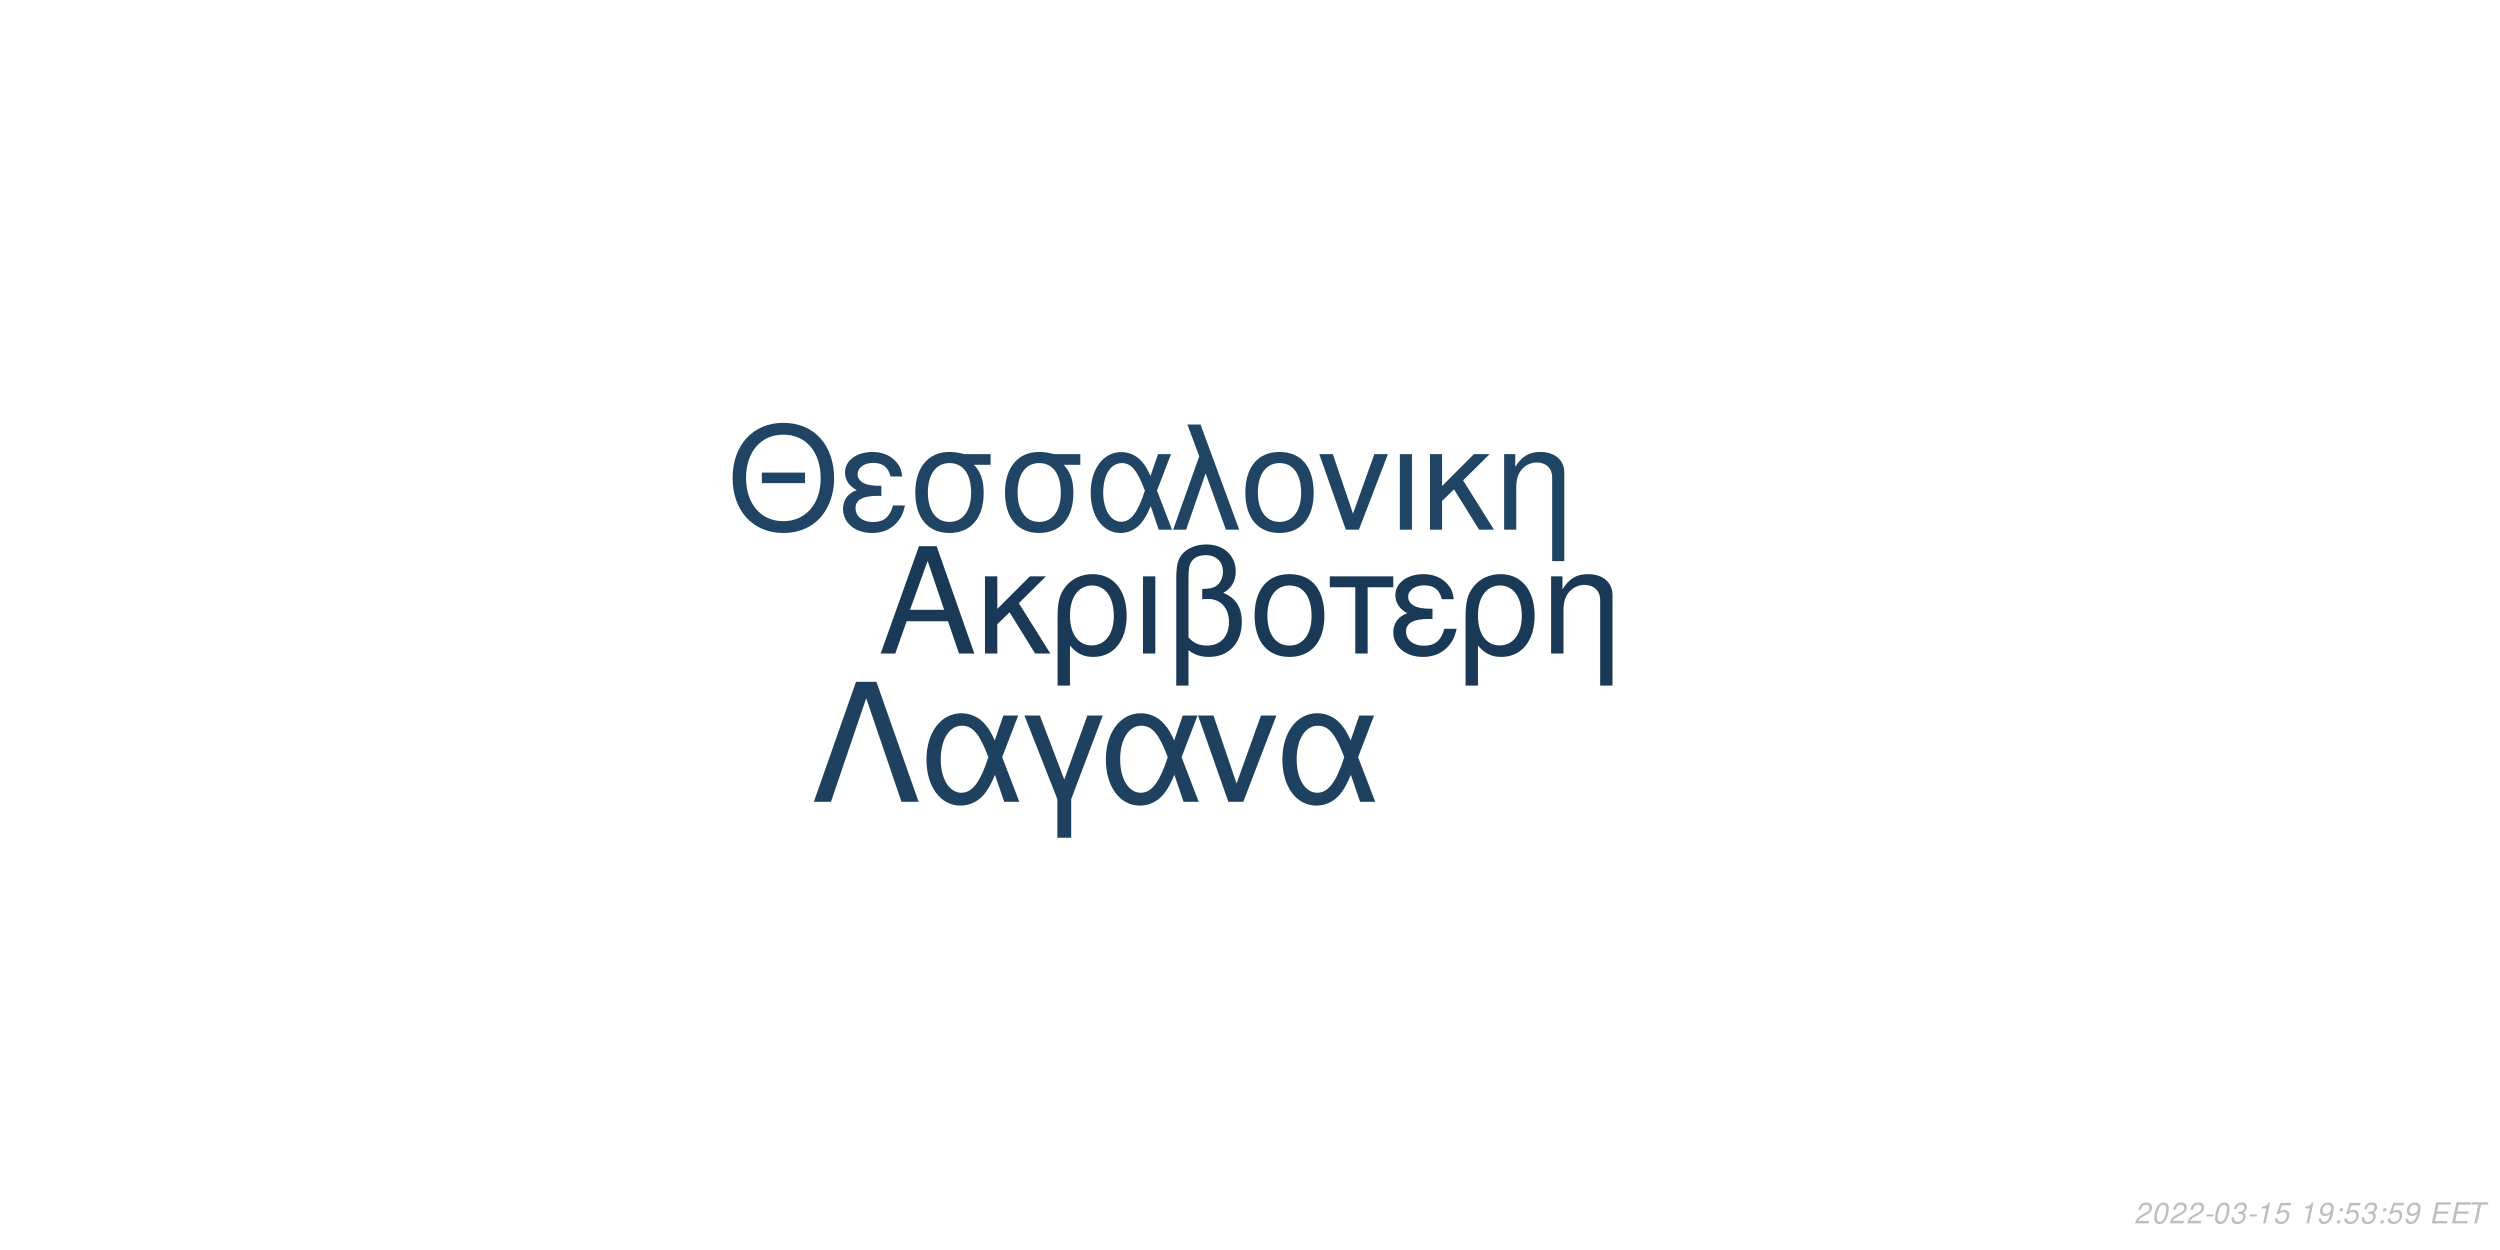
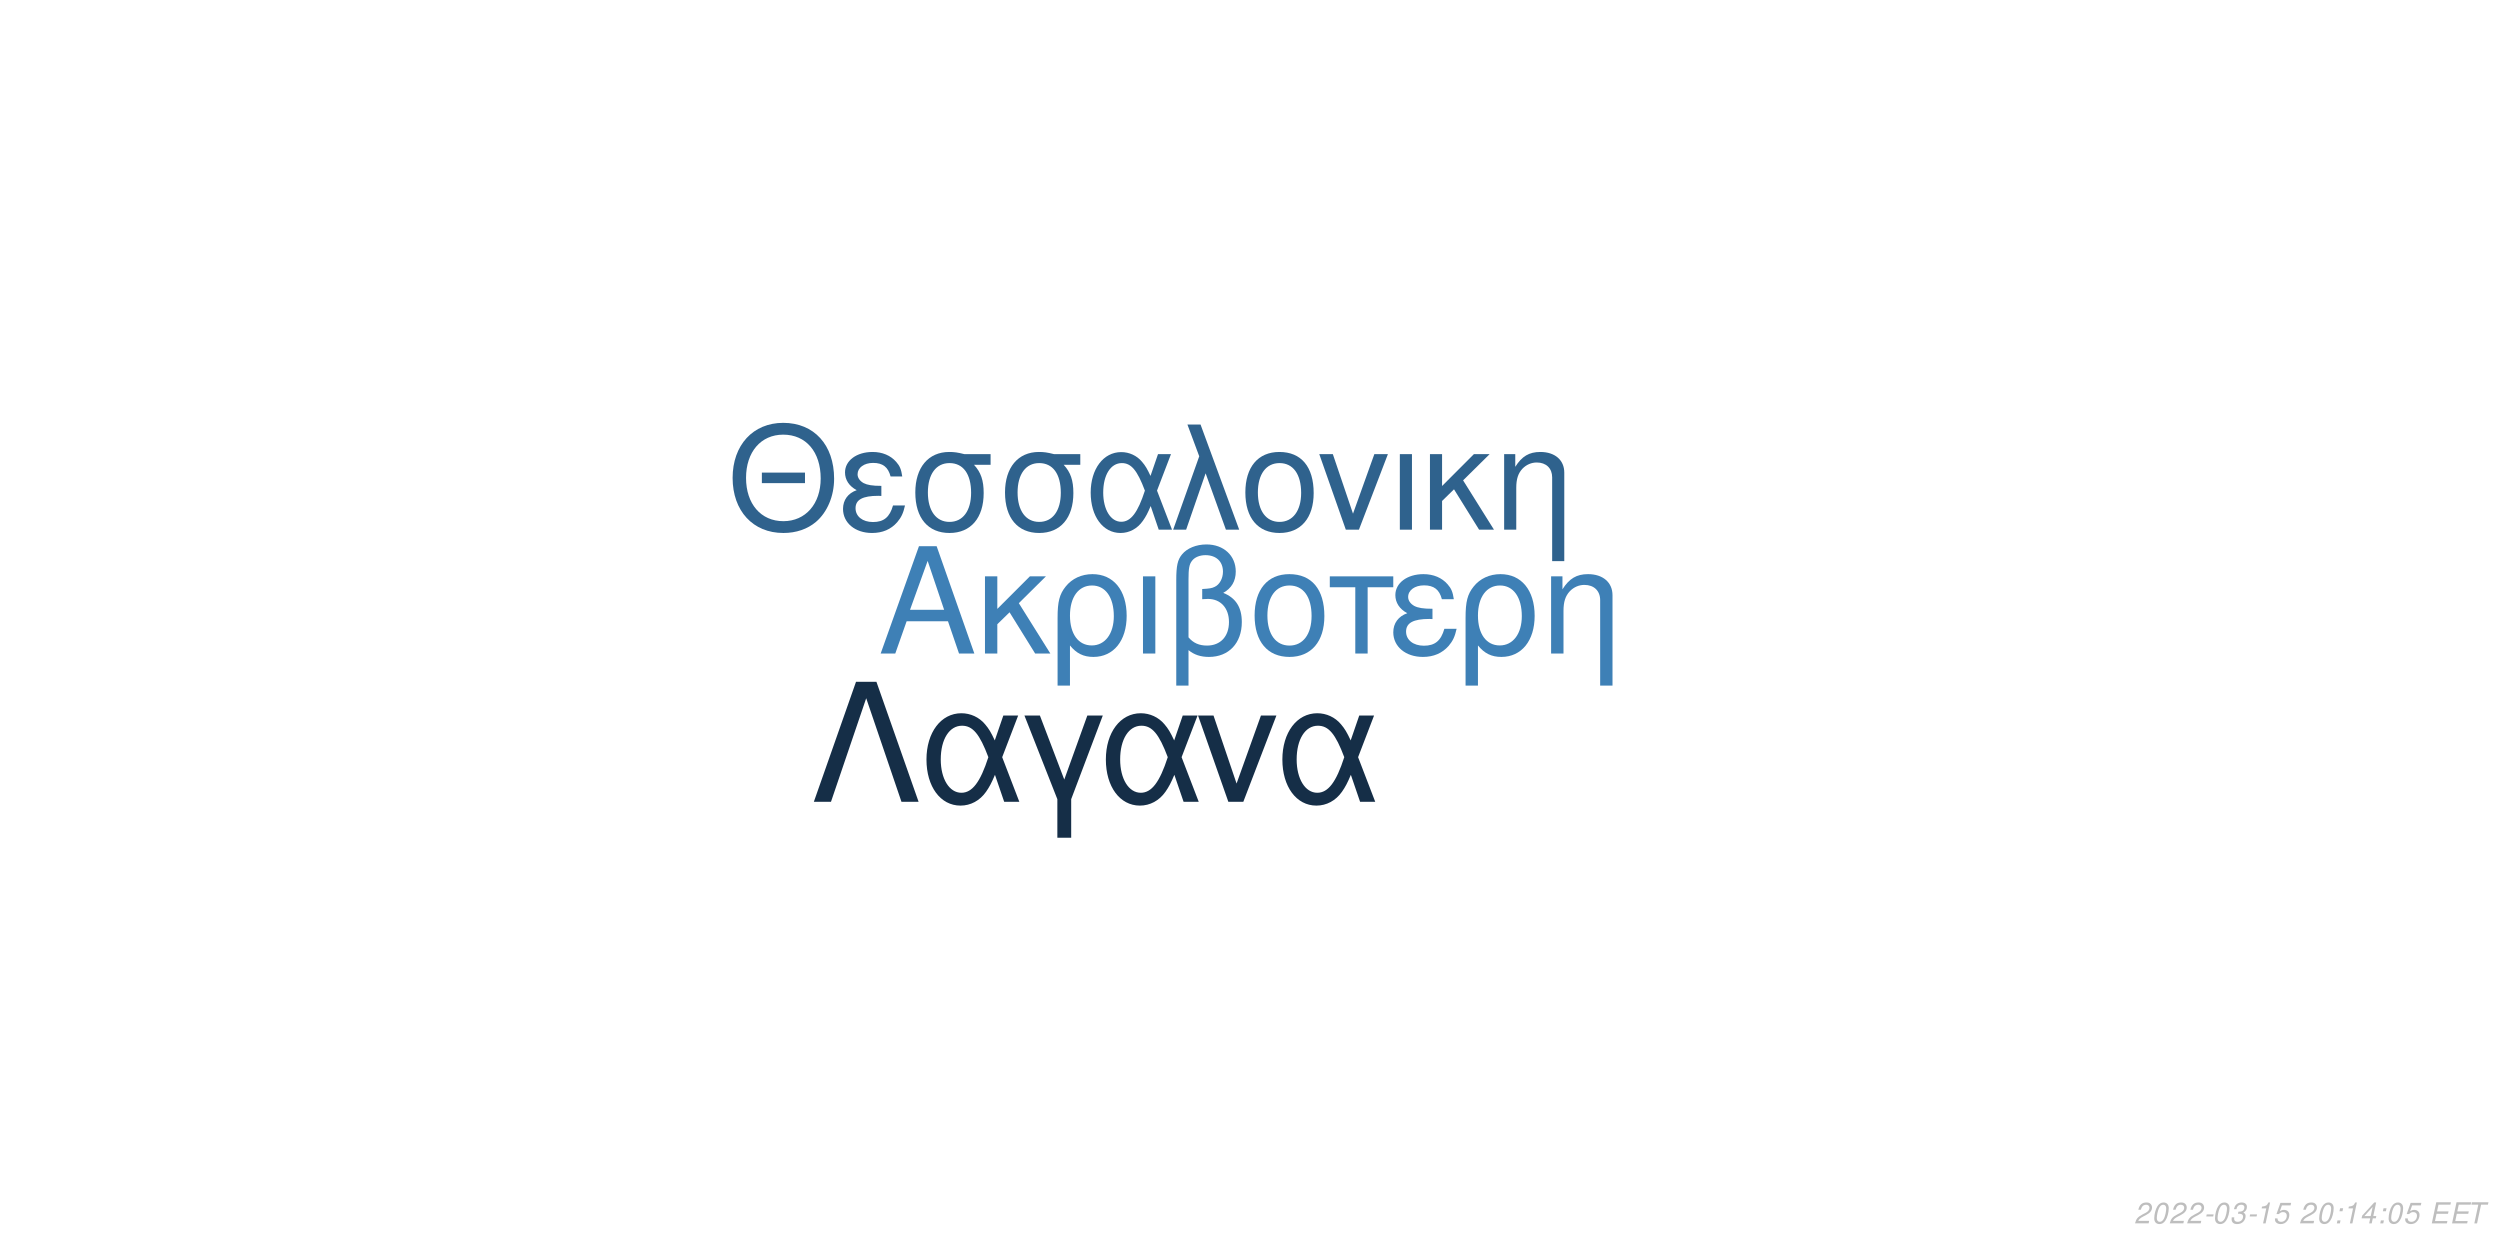
<svg xmlns="http://www.w3.org/2000/svg" xmlns:xlink="http://www.w3.org/1999/xlink" width="864pt" height="432pt" viewBox="0 0 864 432" version="1.1">
  <defs>
    <g>
      <symbol overflow="visible" id="glyph0-0">
        <path style="stroke:none;" d="" />
      </symbol>
      <symbol overflow="visible" id="glyph0-1">
        <path style="stroke:none;" d="M 24.125 -11.141 L 27.938 0 L 33.234 0 L 20.203 -37.094 L 14.094 -37.094 L 0.859 0 L 5.906 0 L 9.828 -11.141 Z M 22.797 -15.109 L 11 -15.109 L 17.094 -32.016 Z M 22.797 -15.109 " />
      </symbol>
      <symbol overflow="visible" id="glyph0-2">
        <path style="stroke:none;" d="M 7.172 -15.422 L 7.172 -26.672 L 2.906 -26.672 L 2.906 0 L 7.172 0 L 7.172 -10.125 L 11.406 -14.25 L 20.25 0 L 25.5 0 L 14.609 -17.406 L 23.969 -26.672 L 18.422 -26.672 Z M 7.172 -15.422 " />
      </symbol>
      <symbol overflow="visible" id="glyph0-3">
        <path style="stroke:none;" d="M 3 11.094 L 7.281 11.094 L 7.281 -2.797 C 9.516 -0.047 11.953 1.172 15.375 1.172 C 22.344 1.172 26.875 -4.422 26.875 -13.031 C 26.875 -21.891 22.297 -27.438 15.062 -27.438 C 11.297 -27.438 7.984 -25.906 5.797 -23.156 C 3.672 -20.516 3 -17.969 3 -12.359 Z M 14.906 -23.516 C 19.547 -23.516 22.438 -19.438 22.438 -12.922 C 22.438 -6.812 19.391 -2.797 14.812 -2.797 C 10.172 -2.797 7.281 -6.766 7.281 -13.125 C 7.281 -19.484 10.234 -23.516 14.906 -23.516 Z M 14.906 -23.516 " />
      </symbol>
      <symbol overflow="visible" id="glyph0-4">
        <path style="stroke:none;" d="M 3.516 0 L 7.781 0 L 7.781 -26.672 L 3.516 -26.672 Z M 3.516 0 " />
      </symbol>
      <symbol overflow="visible" id="glyph0-5">
        <path style="stroke:none;" d="M 4.016 11.094 L 8.25 11.094 L 8.25 -1.172 C 10.172 0.406 12.422 1.172 15.312 1.172 C 22.188 1.172 26.672 -3.609 26.672 -10.891 C 26.672 -15.984 24.578 -19.234 20.25 -20.969 C 23.109 -22.547 24.578 -25.031 24.578 -28.344 C 24.578 -33.844 20.406 -37.703 14.453 -37.703 C 10.938 -37.703 7.734 -36.391 6 -34.25 C 4.484 -32.422 4.016 -30.328 4.016 -25.391 Z M 8.25 -25.656 C 8.25 -29.359 8.5 -30.844 9.469 -32.062 C 10.375 -33.281 12.156 -34 14.094 -34 C 17.812 -34 20.156 -31.812 20.156 -28.297 C 20.156 -25.953 18.984 -23.812 17.297 -23.047 C 16.281 -22.547 15.469 -22.438 12.984 -22.297 L 12.984 -18.781 C 13.734 -18.828 14.344 -18.875 14.969 -18.875 C 19.344 -18.875 22.234 -15.719 22.234 -10.891 C 22.234 -5.906 19.281 -2.75 14.656 -2.75 C 11.953 -2.75 9.922 -3.609 8.25 -5.594 Z M 8.25 -25.656 " />
      </symbol>
      <symbol overflow="visible" id="glyph0-6">
        <path style="stroke:none;" d="M 14.094 -27.438 C 6.562 -27.438 2.094 -22.094 2.094 -13.125 C 2.094 -4.125 6.562 1.172 14.141 1.172 C 21.672 1.172 26.203 -4.172 26.203 -12.922 C 26.203 -22.188 21.828 -27.438 14.094 -27.438 Z M 14.141 -23.516 C 18.938 -23.516 21.781 -19.594 21.781 -12.984 C 21.781 -6.672 18.828 -2.75 14.141 -2.75 C 9.422 -2.75 6.516 -6.672 6.516 -13.125 C 6.516 -19.594 9.422 -23.516 14.141 -23.516 Z M 14.141 -23.516 " />
      </symbol>
      <symbol overflow="visible" id="glyph0-7">
        <path style="stroke:none;" d="M 7.891 0 L 12.156 0 L 12.156 -22.906 L 21.016 -22.906 L 21.016 -26.672 L -0.922 -26.672 L -0.922 -22.906 L 7.891 -22.906 Z M 7.891 0 " />
      </symbol>
      <symbol overflow="visible" id="glyph0-8">
        <path style="stroke:none;" d="M 14.562 -15.469 C 11.344 -15.469 9.562 -15.781 8.297 -16.438 C 6.922 -17.203 6.156 -18.328 6.156 -19.547 C 6.156 -21.891 8.453 -23.562 11.656 -23.562 C 15.062 -23.562 16.953 -22.094 17.812 -18.781 L 21.938 -18.781 C 21.578 -21.266 21.062 -22.5 19.797 -23.922 C 17.812 -26.203 14.906 -27.438 11.453 -27.438 C 5.797 -27.438 1.734 -24.375 1.734 -20.203 C 1.734 -17.609 3.156 -15.375 5.859 -13.938 C 2.797 -12.875 1.016 -10.484 1.016 -7.328 C 1.016 -2.391 5.297 1.172 11.25 1.172 C 14.969 1.172 17.906 -0.109 20.156 -2.641 C 21.578 -4.328 22.297 -5.797 22.906 -8.547 L 18.672 -8.547 C 17.5 -4.422 15.422 -2.703 11.609 -2.703 C 7.938 -2.703 5.438 -4.688 5.438 -7.578 C 5.438 -10.578 7.938 -11.953 13.484 -11.953 C 13.641 -11.953 14.094 -11.953 14.562 -11.906 Z M 14.562 -15.469 " />
      </symbol>
      <symbol overflow="visible" id="glyph0-9">
        <path style="stroke:none;" d="M 3.562 -26.672 L 3.562 0 L 7.844 0 L 7.844 -14.703 C 7.844 -17.906 8.5 -19.891 10.031 -21.531 C 11.406 -22.953 13.188 -23.719 15.062 -23.719 C 18.375 -23.719 20.516 -21.672 20.516 -18.469 L 20.516 11.094 L 24.781 11.094 L 24.781 -20.156 C 24.781 -24.578 21.469 -27.438 16.328 -27.438 C 12.359 -27.438 9.828 -25.906 7.484 -22.188 L 7.484 -26.672 Z M 3.562 -26.672 " />
      </symbol>
      <symbol overflow="visible" id="glyph1-0">
        <path style="stroke:none;" d="" />
      </symbol>
      <symbol overflow="visible" id="glyph1-1">
        <path style="stroke:none;" d="M 26.859 -19.734 L 11.953 -19.734 L 11.953 -16.094 L 26.859 -16.094 Z M 19.328 -36.922 C 8.922 -36.922 1.844 -29.25 1.844 -17.891 C 1.844 -6.484 8.875 1.141 19.391 1.141 C 23.812 1.141 27.703 -0.203 30.641 -2.688 C 34.578 -6.031 36.922 -11.656 36.922 -17.594 C 36.922 -29.297 30 -36.922 19.328 -36.922 Z M 19.328 -32.844 C 27.203 -32.844 32.281 -26.906 32.281 -17.688 C 32.281 -8.922 27.062 -2.938 19.391 -2.938 C 11.609 -2.938 6.484 -8.922 6.484 -17.891 C 6.484 -26.859 11.609 -32.844 19.328 -32.844 Z M 19.328 -32.844 " />
      </symbol>
      <symbol overflow="visible" id="glyph1-2">
        <path style="stroke:none;" d="M 14.25 -15.141 C 11.109 -15.141 9.375 -15.453 8.125 -16.094 C 6.781 -16.844 6.031 -17.938 6.031 -19.141 C 6.031 -21.422 8.266 -23.078 11.406 -23.078 C 14.75 -23.078 16.594 -21.625 17.438 -18.391 L 21.469 -18.391 C 21.125 -20.828 20.625 -22.031 19.391 -23.422 C 17.438 -25.656 14.594 -26.859 11.219 -26.859 C 5.688 -26.859 1.688 -23.875 1.688 -19.781 C 1.688 -17.234 3.094 -15.047 5.734 -13.656 C 2.734 -12.609 1 -10.266 1 -7.172 C 1 -2.344 5.188 1.141 11.016 1.141 C 14.656 1.141 17.547 -0.094 19.734 -2.594 C 21.125 -4.234 21.828 -5.688 22.422 -8.375 L 18.281 -8.375 C 17.141 -4.328 15.094 -2.641 11.359 -2.641 C 7.766 -2.641 5.328 -4.578 5.328 -7.422 C 5.328 -10.359 7.766 -11.703 13.203 -11.703 C 13.359 -11.703 13.797 -11.703 14.25 -11.656 Z M 14.25 -15.141 " />
      </symbol>
      <symbol overflow="visible" id="glyph1-3">
        <path style="stroke:none;" d="M 29 -26.109 L 19.938 -26.109 C 17.594 -26.703 16.438 -26.859 14.703 -26.859 C 7.469 -26.859 2.984 -21.469 2.984 -12.859 C 2.984 -4.031 7.375 1.141 14.797 1.141 C 22.172 1.141 26.609 -4.078 26.609 -12.656 C 26.609 -17.047 25.656 -19.828 23.266 -22.422 L 29 -22.422 Z M 14.797 -23.016 C 19.531 -23.016 22.266 -19.234 22.266 -12.75 C 22.266 -6.531 19.438 -2.688 14.797 -2.688 C 10.172 -2.688 7.328 -6.531 7.328 -12.859 C 7.328 -19.188 10.172 -23.016 14.797 -23.016 Z M 14.797 -23.016 " />
      </symbol>
      <symbol overflow="visible" id="glyph1-4">
        <path style="stroke:none;" d="M 29.344 -26.109 L 24.859 -26.109 L 22.266 -18.578 C 21.125 -21.031 20.484 -22.125 19.328 -23.469 C 17.547 -25.609 14.906 -26.812 12.156 -26.812 C 5.984 -26.812 1.594 -20.984 1.594 -12.812 C 1.594 -4.578 5.828 1.141 11.906 1.141 C 14.953 1.141 17.734 -0.344 19.625 -3.047 C 20.672 -4.531 21.281 -5.688 22.328 -8.172 L 25.109 0 L 29.703 0 L 24.516 -13.5 Z M 20.328 -13.5 C 17.891 -5.922 15.453 -2.734 12.156 -2.734 C 8.516 -2.734 5.922 -6.922 5.922 -12.812 C 5.922 -18.938 8.516 -23.016 12.359 -23.016 C 15.594 -23.016 17.688 -20.531 20.328 -13.5 Z M 20.328 -13.5 " />
      </symbol>
      <symbol overflow="visible" id="glyph1-5">
        <path style="stroke:none;" d="M 1.094 0 L 5.578 0 L 12.312 -19.484 L 19.328 0 L 23.922 0 L 10.562 -36.328 L 6.031 -36.328 L 10.109 -25.359 Z M 1.094 0 " />
      </symbol>
      <symbol overflow="visible" id="glyph1-6">
        <path style="stroke:none;" d="M 13.797 -26.859 C 6.422 -26.859 2.047 -21.625 2.047 -12.859 C 2.047 -4.031 6.422 1.141 13.859 1.141 C 21.234 1.141 25.656 -4.078 25.656 -12.656 C 25.656 -21.719 21.375 -26.859 13.797 -26.859 Z M 13.859 -23.016 C 18.531 -23.016 21.328 -19.188 21.328 -12.703 C 21.328 -6.531 18.438 -2.688 13.859 -2.688 C 9.219 -2.688 6.375 -6.531 6.375 -12.859 C 6.375 -19.188 9.219 -23.016 13.859 -23.016 Z M 13.859 -23.016 " />
      </symbol>
      <symbol overflow="visible" id="glyph1-7">
        <path style="stroke:none;" d="M 14.297 0 L 24.312 -26.109 L 19.625 -26.109 L 12.25 -5.531 L 5.281 -26.109 L 0.594 -26.109 L 9.766 0 Z M 14.297 0 " />
      </symbol>
      <symbol overflow="visible" id="glyph1-8">
        <path style="stroke:none;" d="M 3.438 0 L 7.625 0 L 7.625 -26.109 L 3.438 -26.109 Z M 3.438 0 " />
      </symbol>
      <symbol overflow="visible" id="glyph1-9">
        <path style="stroke:none;" d="M 7.031 -15.094 L 7.031 -26.109 L 2.844 -26.109 L 2.844 0 L 7.031 0 L 7.031 -9.922 L 11.156 -13.953 L 19.828 0 L 24.969 0 L 14.297 -17.047 L 23.469 -26.109 L 18.031 -26.109 Z M 7.031 -15.094 " />
      </symbol>
      <symbol overflow="visible" id="glyph1-10">
        <path style="stroke:none;" d="M 3.484 -26.109 L 3.484 0 L 7.672 0 L 7.672 -14.406 C 7.672 -17.547 8.328 -19.484 9.812 -21.078 C 11.156 -22.469 12.906 -23.219 14.75 -23.219 C 17.984 -23.219 20.078 -21.234 20.078 -18.094 L 20.078 10.859 L 24.266 10.859 L 24.266 -19.734 C 24.266 -24.062 21.031 -26.859 16 -26.859 C 12.109 -26.859 9.609 -25.359 7.328 -21.719 L 7.328 -26.109 Z M 3.484 -26.109 " />
      </symbol>
      <symbol overflow="visible" id="glyph2-0">
        <path style="stroke:none;" d="" />
      </symbol>
      <symbol overflow="visible" id="glyph2-1">
        <path style="stroke:none;" d="M 22.531 -41.484 L 15.484 -41.484 L 0.906 0 L 6.828 0 L 19 -35.797 L 31.188 0 L 37.109 0 Z M 22.531 -41.484 " />
      </symbol>
      <symbol overflow="visible" id="glyph2-2">
        <path style="stroke:none;" d="M 33.516 -29.812 L 28.391 -29.812 L 25.438 -21.219 C 24.125 -24.016 23.391 -25.266 22.078 -26.797 C 20.031 -29.25 17.016 -30.609 13.891 -30.609 C 6.828 -30.609 1.828 -23.953 1.828 -14.625 C 1.828 -5.234 6.656 1.312 13.594 1.312 C 17.078 1.312 20.266 -0.391 22.422 -3.469 C 23.609 -5.172 24.297 -6.484 25.5 -9.328 L 28.688 0 L 33.922 0 L 28 -15.422 Z M 23.219 -15.422 C 20.422 -6.766 17.641 -3.125 13.891 -3.125 C 9.734 -3.125 6.766 -7.906 6.766 -14.625 C 6.766 -21.625 9.734 -26.297 14.109 -26.297 C 17.812 -26.297 20.203 -23.453 23.219 -15.422 Z M 23.219 -15.422 " />
      </symbol>
      <symbol overflow="visible" id="glyph2-3">
        <path style="stroke:none;" d="M 12.062 12.406 L 16.844 12.406 L 16.844 -0.906 L 27.766 -29.812 L 22.422 -29.812 L 14.453 -7.688 L 6.031 -29.812 L 0.688 -29.812 L 12.062 -0.906 Z M 12.062 12.406 " />
      </symbol>
      <symbol overflow="visible" id="glyph2-4">
        <path style="stroke:none;" d="M 16.328 0 L 27.766 -29.812 L 22.422 -29.812 L 14 -6.312 L 6.031 -29.812 L 0.688 -29.812 L 11.156 0 Z M 16.328 0 " />
      </symbol>
      <symbol overflow="visible" id="glyph3-0">
        <path style="stroke:none;" d="" />
      </symbol>
      <symbol overflow="visible" id="glyph3-1">
        <path style="stroke:none;" d="M 5.234 -0.875 L 1.469 -0.875 C 1.641 -1.375 2.203 -1.891 3.109 -2.344 L 4.234 -2.938 C 5.562 -3.625 6.219 -4.469 6.219 -5.484 C 6.219 -5.938 6.062 -6.359 5.797 -6.656 C 5.469 -7.047 4.984 -7.234 4.312 -7.234 C 2.766 -7.234 1.891 -6.453 1.484 -4.734 L 2.375 -4.734 C 2.484 -5.188 2.609 -5.484 2.797 -5.75 C 3.094 -6.203 3.609 -6.453 4.188 -6.453 C 4.891 -6.453 5.344 -6.031 5.344 -5.375 C 5.344 -4.703 4.859 -4.094 4.016 -3.656 L 2.984 -3.125 C 1.234 -2.188 0.797 -1.656 0.344 -0.016 L 5.047 -0.016 Z M 5.234 -0.875 " />
      </symbol>
      <symbol overflow="visible" id="glyph3-2">
        <path style="stroke:none;" d="M 4.203 -7.234 C 3.375 -7.234 2.688 -6.812 2.125 -5.984 C 1.484 -5.047 0.984 -3.188 0.984 -1.734 C 0.984 -1.109 1.172 -0.562 1.484 -0.266 C 1.797 0.047 2.281 0.234 2.766 0.234 C 3.625 0.234 4.281 -0.156 4.859 -1.016 C 5.516 -1.953 6 -3.797 6 -5.266 C 6 -6.5 5.328 -7.234 4.203 -7.234 Z M 4.094 -6.453 C 4.734 -6.453 5.125 -5.984 5.125 -5.156 C 5.125 -4.203 4.781 -2.625 4.406 -1.812 C 3.984 -0.938 3.516 -0.547 2.875 -0.547 C 2.25 -0.547 1.875 -1.031 1.875 -1.828 C 1.875 -2.797 2.203 -4.344 2.594 -5.203 C 2.984 -6.047 3.453 -6.453 4.094 -6.453 Z M 4.094 -6.453 " />
      </symbol>
      <symbol overflow="visible" id="glyph3-3">
        <path style="stroke:none;" d="M 3.516 -3.125 L 1.125 -3.125 L 0.969 -2.406 L 3.359 -2.406 Z M 3.516 -3.125 " />
      </symbol>
      <symbol overflow="visible" id="glyph3-4">
        <path style="stroke:none;" d="M 2.922 -3.312 C 3.125 -3.344 3.234 -3.344 3.375 -3.344 C 4.203 -3.344 4.688 -3 4.688 -2.406 C 4.688 -1.312 3.906 -0.547 2.781 -0.547 C 2.047 -0.547 1.594 -0.938 1.594 -1.562 C 1.594 -1.719 1.609 -1.844 1.656 -2.094 L 0.766 -2.094 C 0.734 -1.797 0.719 -1.641 0.719 -1.469 C 0.719 -0.375 1.406 0.234 2.641 0.234 C 3.547 0.234 4.297 -0.078 4.812 -0.656 C 5.266 -1.156 5.562 -1.875 5.562 -2.547 C 5.562 -3.125 5.344 -3.453 4.797 -3.734 C 5.641 -4.234 6.016 -4.844 6.016 -5.734 C 6.016 -6.656 5.312 -7.234 4.203 -7.234 C 3.375 -7.234 2.672 -6.938 2.188 -6.375 C 1.891 -6.031 1.703 -5.641 1.516 -4.906 L 2.391 -4.906 C 2.5 -5.359 2.594 -5.594 2.734 -5.812 C 3.047 -6.234 3.516 -6.453 4.078 -6.453 C 4.734 -6.453 5.141 -6.125 5.141 -5.578 C 5.141 -5.188 5.016 -4.797 4.797 -4.547 C 4.516 -4.234 4 -4.062 3.266 -4.062 L 3.078 -4.062 Z M 2.922 -3.312 " />
      </symbol>
      <symbol overflow="visible" id="glyph3-5">
        <path style="stroke:none;" d="M 3.703 -5.188 L 2.594 0 L 3.469 0 L 5.016 -7.234 L 4.438 -7.234 C 3.906 -6.156 3.688 -6.016 2.234 -5.812 L 2.109 -5.188 Z M 3.703 -5.188 " />
      </symbol>
      <symbol overflow="visible" id="glyph3-6">
        <path style="stroke:none;" d="M 6.297 -7.094 L 2.594 -7.094 L 1.234 -3.234 L 2.047 -3.234 C 2.656 -3.766 2.938 -3.906 3.531 -3.906 C 4.328 -3.906 4.797 -3.453 4.797 -2.688 C 4.797 -1.438 3.969 -0.547 2.828 -0.547 C 2.031 -0.547 1.609 -0.938 1.578 -1.734 L 0.703 -1.734 L 0.703 -1.516 C 0.703 -0.938 0.844 -0.547 1.188 -0.266 C 1.562 0.062 2.078 0.234 2.703 0.234 C 3.656 0.234 4.391 -0.156 4.984 -0.922 C 5.422 -1.5 5.672 -2.234 5.672 -2.953 C 5.672 -4 4.938 -4.672 3.812 -4.672 C 3.328 -4.672 2.906 -4.547 2.406 -4.234 L 3.109 -6.219 L 6.109 -6.219 Z M 6.297 -7.094 " />
      </symbol>
      <symbol overflow="visible" id="glyph3-7">
        <path style="stroke:none;" d="" />
      </symbol>
      <symbol overflow="visible" id="glyph3-8">
-         <path style="stroke:none;" d="M 0.844 -1.656 C 0.844 -1.547 0.844 -1.438 0.844 -1.375 C 0.844 -0.406 1.531 0.234 2.578 0.234 C 3.203 0.234 3.766 0.016 4.297 -0.438 C 4.938 -1 5.312 -1.656 5.594 -2.719 C 5.844 -3.672 6.016 -4.766 6.016 -5.375 C 6.016 -5.844 5.844 -6.328 5.547 -6.656 C 5.203 -7.031 4.703 -7.234 4.062 -7.234 C 2.516 -7.234 1.297 -5.938 1.297 -4.266 C 1.297 -3.203 1.984 -2.547 3.047 -2.547 C 3.484 -2.547 3.953 -2.672 4.281 -2.891 C 4.406 -2.984 4.547 -3.078 4.828 -3.344 C 4.438 -1.484 3.703 -0.547 2.703 -0.547 C 2.109 -0.547 1.719 -0.938 1.719 -1.547 L 1.719 -1.656 Z M 3.953 -6.453 C 4.625 -6.453 5.141 -5.953 5.141 -5.281 C 5.141 -4.188 4.312 -3.312 3.297 -3.312 C 2.594 -3.312 2.172 -3.734 2.172 -4.453 C 2.172 -5.562 2.984 -6.453 3.953 -6.453 Z M 3.953 -6.453 " />
+         <path style="stroke:none;" d="M 2.359 -1.031 L 1.312 -1.031 L 1.094 0 L 2.141 0 Z M 3.266 -5.234 L 2.219 -5.234 L 2 -4.203 L 3.047 -4.203 Z M 3.266 -5.234 " />
      </symbol>
      <symbol overflow="visible" id="glyph3-9">
-         <path style="stroke:none;" d="M 2.359 -1.031 L 1.312 -1.031 L 1.094 0 L 2.141 0 Z M 3.266 -5.234 L 2.219 -5.234 L 2 -4.203 L 3.047 -4.203 Z M 3.266 -5.234 " />
+         <path style="stroke:none;" d="M 3.625 -1.75 L 3.266 0 L 4.141 0 L 4.516 -1.75 L 5.562 -1.75 L 5.734 -2.531 L 4.688 -2.531 L 5.688 -7.234 L 5.016 -7.234 L 0.844 -2.672 L 0.641 -1.75 Z M 3.797 -2.531 L 1.594 -2.531 L 4.469 -5.703 Z M 3.797 -2.531 " />
      </symbol>
      <symbol overflow="visible" id="glyph3-10">
        <path style="stroke:none;" d="M 2.547 -3.312 L 6.5 -3.312 L 6.688 -4.141 L 2.719 -4.141 L 3.219 -6.469 L 7.344 -6.469 L 7.516 -7.297 L 2.453 -7.297 L 0.906 0 L 6.125 0 L 6.297 -0.812 L 2.016 -0.812 Z M 2.547 -3.312 " />
      </symbol>
      <symbol overflow="visible" id="glyph3-11">
        <path style="stroke:none;" d="M 4.938 -6.469 L 7.312 -6.469 L 7.484 -7.297 L 1.75 -7.297 L 1.578 -6.469 L 3.984 -6.469 L 2.609 0 L 3.547 0 Z M 4.938 -6.469 " />
      </symbol>
    </g>
  </defs>
  <g id="surface1">
    <rect x="0" y="0" width="864" height="432" style="fill:rgb(100%,100%,100%);fill-opacity:1;stroke:none;" />
-     <g style="fill:rgb(10.196%,22.353%,33.725%);fill-opacity:1;">
+     <g style="fill:rgb(24.314%,50.196%,71.373%);fill-opacity:1;">
      <use xlink:href="#glyph0-1" x="303.5" y="225.861" />
      <use xlink:href="#glyph0-2" x="337.5" y="225.861" />
      <use xlink:href="#glyph0-3" x="362.5" y="225.861" />
      <use xlink:href="#glyph0-4" x="391.5" y="225.861" />
      <use xlink:href="#glyph0-5" x="402.5" y="225.861" />
      <use xlink:href="#glyph0-6" x="431.5" y="225.861" />
      <use xlink:href="#glyph0-7" x="460.5" y="225.861" />
      <use xlink:href="#glyph0-8" x="480.5" y="225.861" />
      <use xlink:href="#glyph0-3" x="503.5" y="225.861" />
      <use xlink:href="#glyph0-9" x="532.5" y="225.861" />
    </g>
-     <g style="fill:rgb(12.157%,26.667%,39.216%);fill-opacity:1;">
+     <g style="fill:rgb(18.431%,38.431%,55.294%);fill-opacity:1;">
      <use xlink:href="#glyph1-1" x="251.348" y="183.058" />
      <use xlink:href="#glyph1-2" x="290.348" y="183.058" />
      <use xlink:href="#glyph1-3" x="313.348" y="183.058" />
      <use xlink:href="#glyph1-3" x="344.348" y="183.058" />
      <use xlink:href="#glyph1-4" x="375.348" y="183.058" />
      <use xlink:href="#glyph1-5" x="404.348" y="183.058" />
      <use xlink:href="#glyph1-6" x="428.348" y="183.058" />
      <use xlink:href="#glyph1-7" x="455.348" y="183.058" />
      <use xlink:href="#glyph1-8" x="480.348" y="183.058" />
      <use xlink:href="#glyph1-9" x="491.348" y="183.058" />
      <use xlink:href="#glyph1-10" x="516.348" y="183.058" />
    </g>
-     <g style="fill:rgb(11.765%,25.49%,37.647%);fill-opacity:1;">
+     <g style="fill:rgb(8.235%,18.039%,27.843%);fill-opacity:1;">
      <use xlink:href="#glyph2-1" x="280.359" y="277.105" />
      <use xlink:href="#glyph2-2" x="318.359" y="277.105" />
      <use xlink:href="#glyph2-3" x="353.359" y="277.105" />
      <use xlink:href="#glyph2-2" x="380.359" y="277.105" />
      <use xlink:href="#glyph2-4" x="413.359" y="277.105" />
      <use xlink:href="#glyph2-2" x="441.359" y="277.105" />
    </g>
    <g style="fill:rgb(74.51%,74.51%,74.51%);fill-opacity:1;">
      <use xlink:href="#glyph3-1" x="737.52" y="422.81" />
      <use xlink:href="#glyph3-2" x="743.52" y="422.81" />
      <use xlink:href="#glyph3-1" x="749.52" y="422.81" />
      <use xlink:href="#glyph3-1" x="755.52" y="422.81" />
      <use xlink:href="#glyph3-3" x="761.52" y="422.81" />
      <use xlink:href="#glyph3-2" x="764.52" y="422.81" />
      <use xlink:href="#glyph3-4" x="770.52" y="422.81" />
      <use xlink:href="#glyph3-3" x="776.52" y="422.81" />
      <use xlink:href="#glyph3-5" x="779.52" y="422.81" />
      <use xlink:href="#glyph3-6" x="785.52" y="422.81" />
      <use xlink:href="#glyph3-7" x="791.52" y="422.81" />
-       <use xlink:href="#glyph3-5" x="794.52" y="422.81" />
-       <use xlink:href="#glyph3-8" x="800.52" y="422.81" />
-       <use xlink:href="#glyph3-9" x="806.52" y="422.81" />
-       <use xlink:href="#glyph3-6" x="809.52" y="422.81" />
-       <use xlink:href="#glyph3-4" x="815.52" y="422.81" />
-       <use xlink:href="#glyph3-9" x="821.52" y="422.81" />
-       <use xlink:href="#glyph3-6" x="824.52" y="422.81" />
-       <use xlink:href="#glyph3-8" x="830.52" y="422.81" />
+       <use xlink:href="#glyph3-1" x="794.52" y="422.81" />
+       <use xlink:href="#glyph3-2" x="800.52" y="422.81" />
+       <use xlink:href="#glyph3-8" x="806.52" y="422.81" />
+       <use xlink:href="#glyph3-5" x="809.52" y="422.81" />
+       <use xlink:href="#glyph3-9" x="815.52" y="422.81" />
+       <use xlink:href="#glyph3-8" x="821.52" y="422.81" />
+       <use xlink:href="#glyph3-2" x="824.52" y="422.81" />
+       <use xlink:href="#glyph3-6" x="830.52" y="422.81" />
      <use xlink:href="#glyph3-7" x="836.52" y="422.81" />
      <use xlink:href="#glyph3-10" x="839.52" y="422.81" />
      <use xlink:href="#glyph3-10" x="846.52" y="422.81" />
      <use xlink:href="#glyph3-11" x="852.52" y="422.81" />
    </g>
  </g>
</svg>
